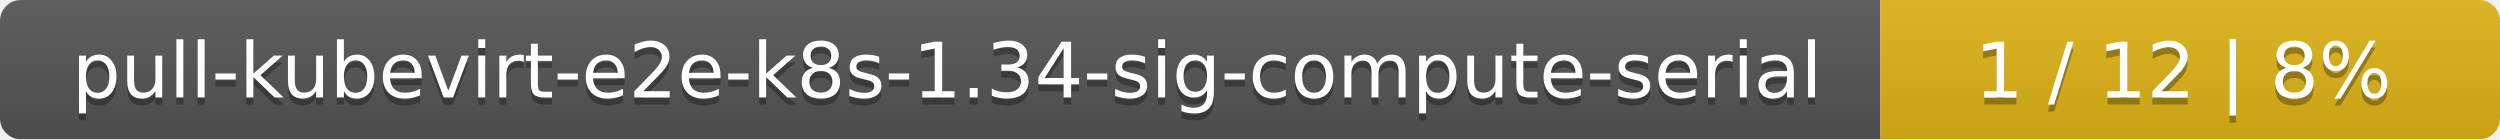
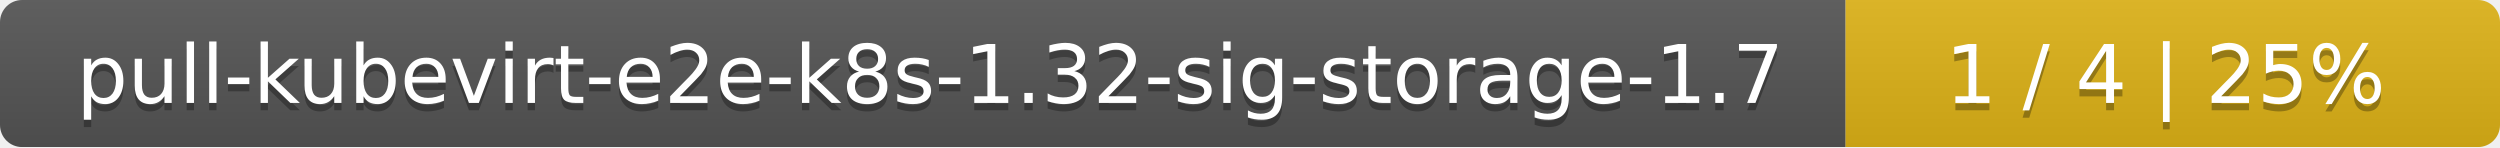
- <svg xmlns="http://www.w3.org/2000/svg" width="359" height="20">
+ <svg xmlns="http://www.w3.org/2000/svg" width="340" height="20">
  <linearGradient id="smooth" x2="0" y2="100%">
    <stop offset="0" stop-color="#bbb" stop-opacity=".1" />
    <stop offset="1" stop-opacity=".1" />
  </linearGradient>
  <mask id="round">
-     <rect width="359" height="20" rx="3" fill="#fff" />
+     <rect width="340" height="20" rx="3" fill="#fff" />
  </mask>
  <g mask="url(#round)">
-     <rect width="270" height="20" fill="#555" />
-     <rect x="270" width="89" height="20" fill="#dfb317" />
-     <rect width="359" height="20" fill="url(#smooth)" />
+     <rect width="251" height="20" fill="#555" />
+     <rect x="251" width="89" height="20" fill="#dfb317" />
+     <rect width="340" height="20" fill="url(#smooth)" />
  </g>
  <g fill="#fff" text-anchor="middle" font-family="DejaVu Sans,Verdana,Geneva,sans-serif" font-size="11">
-     <text x="136" y="15" fill="#010101" fill-opacity=".3">pull-kubevirt-e2e-k8s-1.34-sig-compute-serial</text>
-     <text x="136" y="14">pull-kubevirt-e2e-k8s-1.34-sig-compute-serial</text>
-     <text x="313.5" y="15" fill="#010101" fill-opacity=".3">1 / 12    |    8%</text>
-     <text x="313.5" y="14">1 / 12    |    8%</text>
+     <text x="126.5" y="15" fill="#010101" fill-opacity=".3">pull-kubevirt-e2e-k8s-1.32-sig-storage-1.7</text>
+     <text x="126.5" y="14">pull-kubevirt-e2e-k8s-1.32-sig-storage-1.7</text>
+     <text x="294.5" y="15" fill="#010101" fill-opacity=".3">1 / 4    |    25%</text>
+     <text x="294.5" y="14">1 / 4    |    25%</text>
  </g>
</svg>
